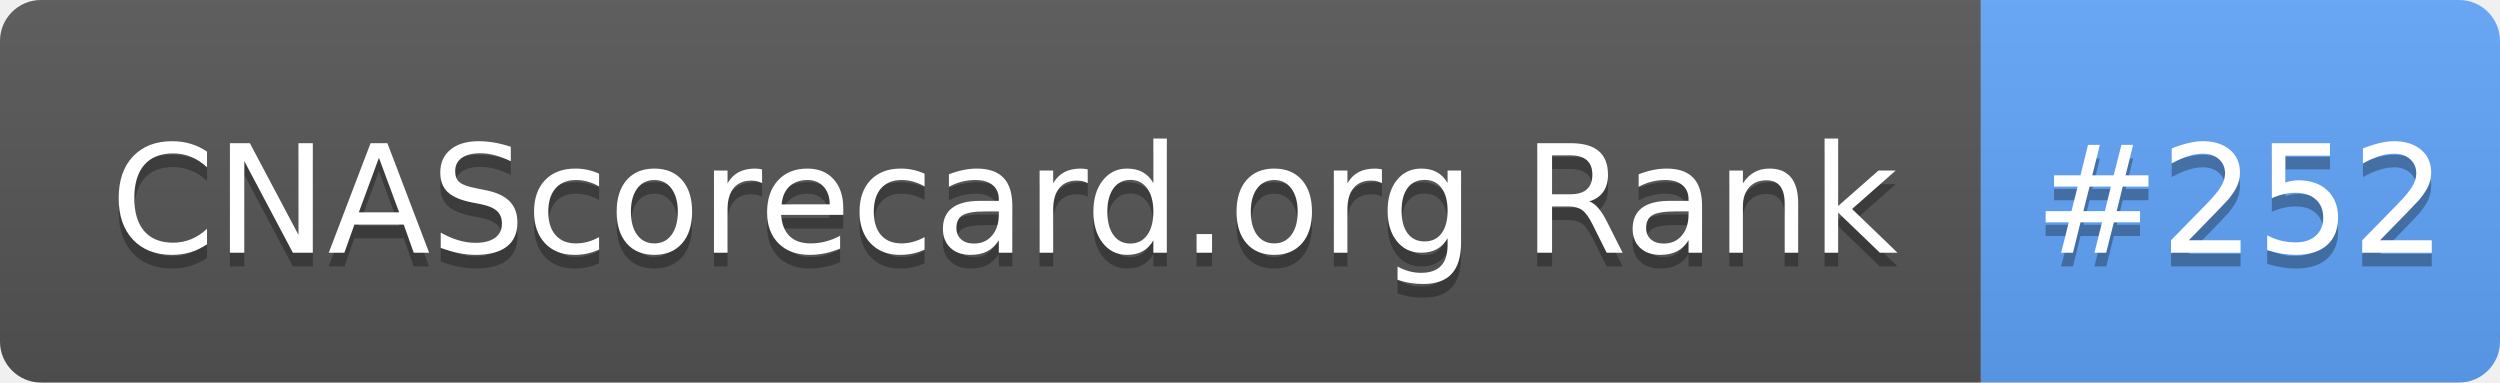
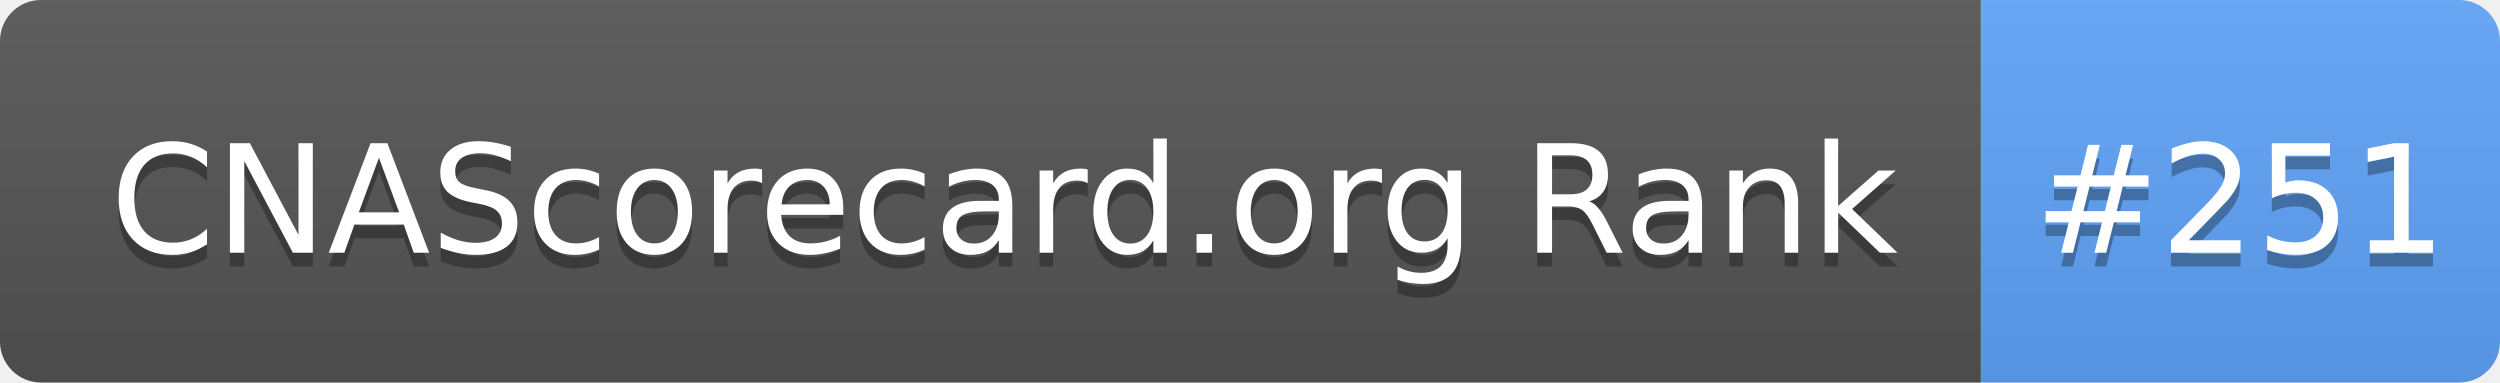
- <svg xmlns="http://www.w3.org/2000/svg" width="183" height="28" role="img" aria-label="CNAScorecard.org Rank: #252">
+ <svg xmlns="http://www.w3.org/2000/svg" width="183" height="28" role="img" aria-label="CNAScorecard.org Rank: #251">
  <linearGradient id="s" x2="0" y2="100%">
    <stop offset="0" stop-color="#bbb" stop-opacity=".1" />
    <stop offset="1" stop-opacity=".1" />
  </linearGradient>
  <clipPath id="r">
    <rect width="183" height="28" rx="3" fill="#fff" />
  </clipPath>
  <g clip-path="url(#r)">
    <rect width="145" height="28" fill="#555" />
    <rect x="145" width="38" height="28" fill="#60A5FA" />
    <rect width="183" height="28" fill="url(#s)" />
  </g>
  <g fill="#fff" text-anchor="middle" font-family="Verdana,Geneva,DejaVu Sans,sans-serif" text-rendering="geometricPrecision" font-size="110">
    <text aria-hidden="true" x="735" y="195" fill="#010101" fill-opacity=".3" transform="scale(.1)" textLength="1350">CNAScorecard.org Rank</text>
    <text x="735" y="185" transform="scale(.1)" fill="#fff" textLength="1350">CNAScorecard.org Rank</text>
-     <text aria-hidden="true" x="1640" y="195" fill="#010101" fill-opacity=".3" transform="scale(.1)" textLength="280">#252</text>
-     <text x="1640" y="185" transform="scale(.1)" fill="#fff" textLength="280">#252</text>
+     <text aria-hidden="true" x="1640" y="195" fill="#010101" fill-opacity=".3" transform="scale(.1)" textLength="280">#251</text>
+     <text x="1640" y="185" transform="scale(.1)" fill="#fff" textLength="280">#251</text>
  </g>
</svg>
